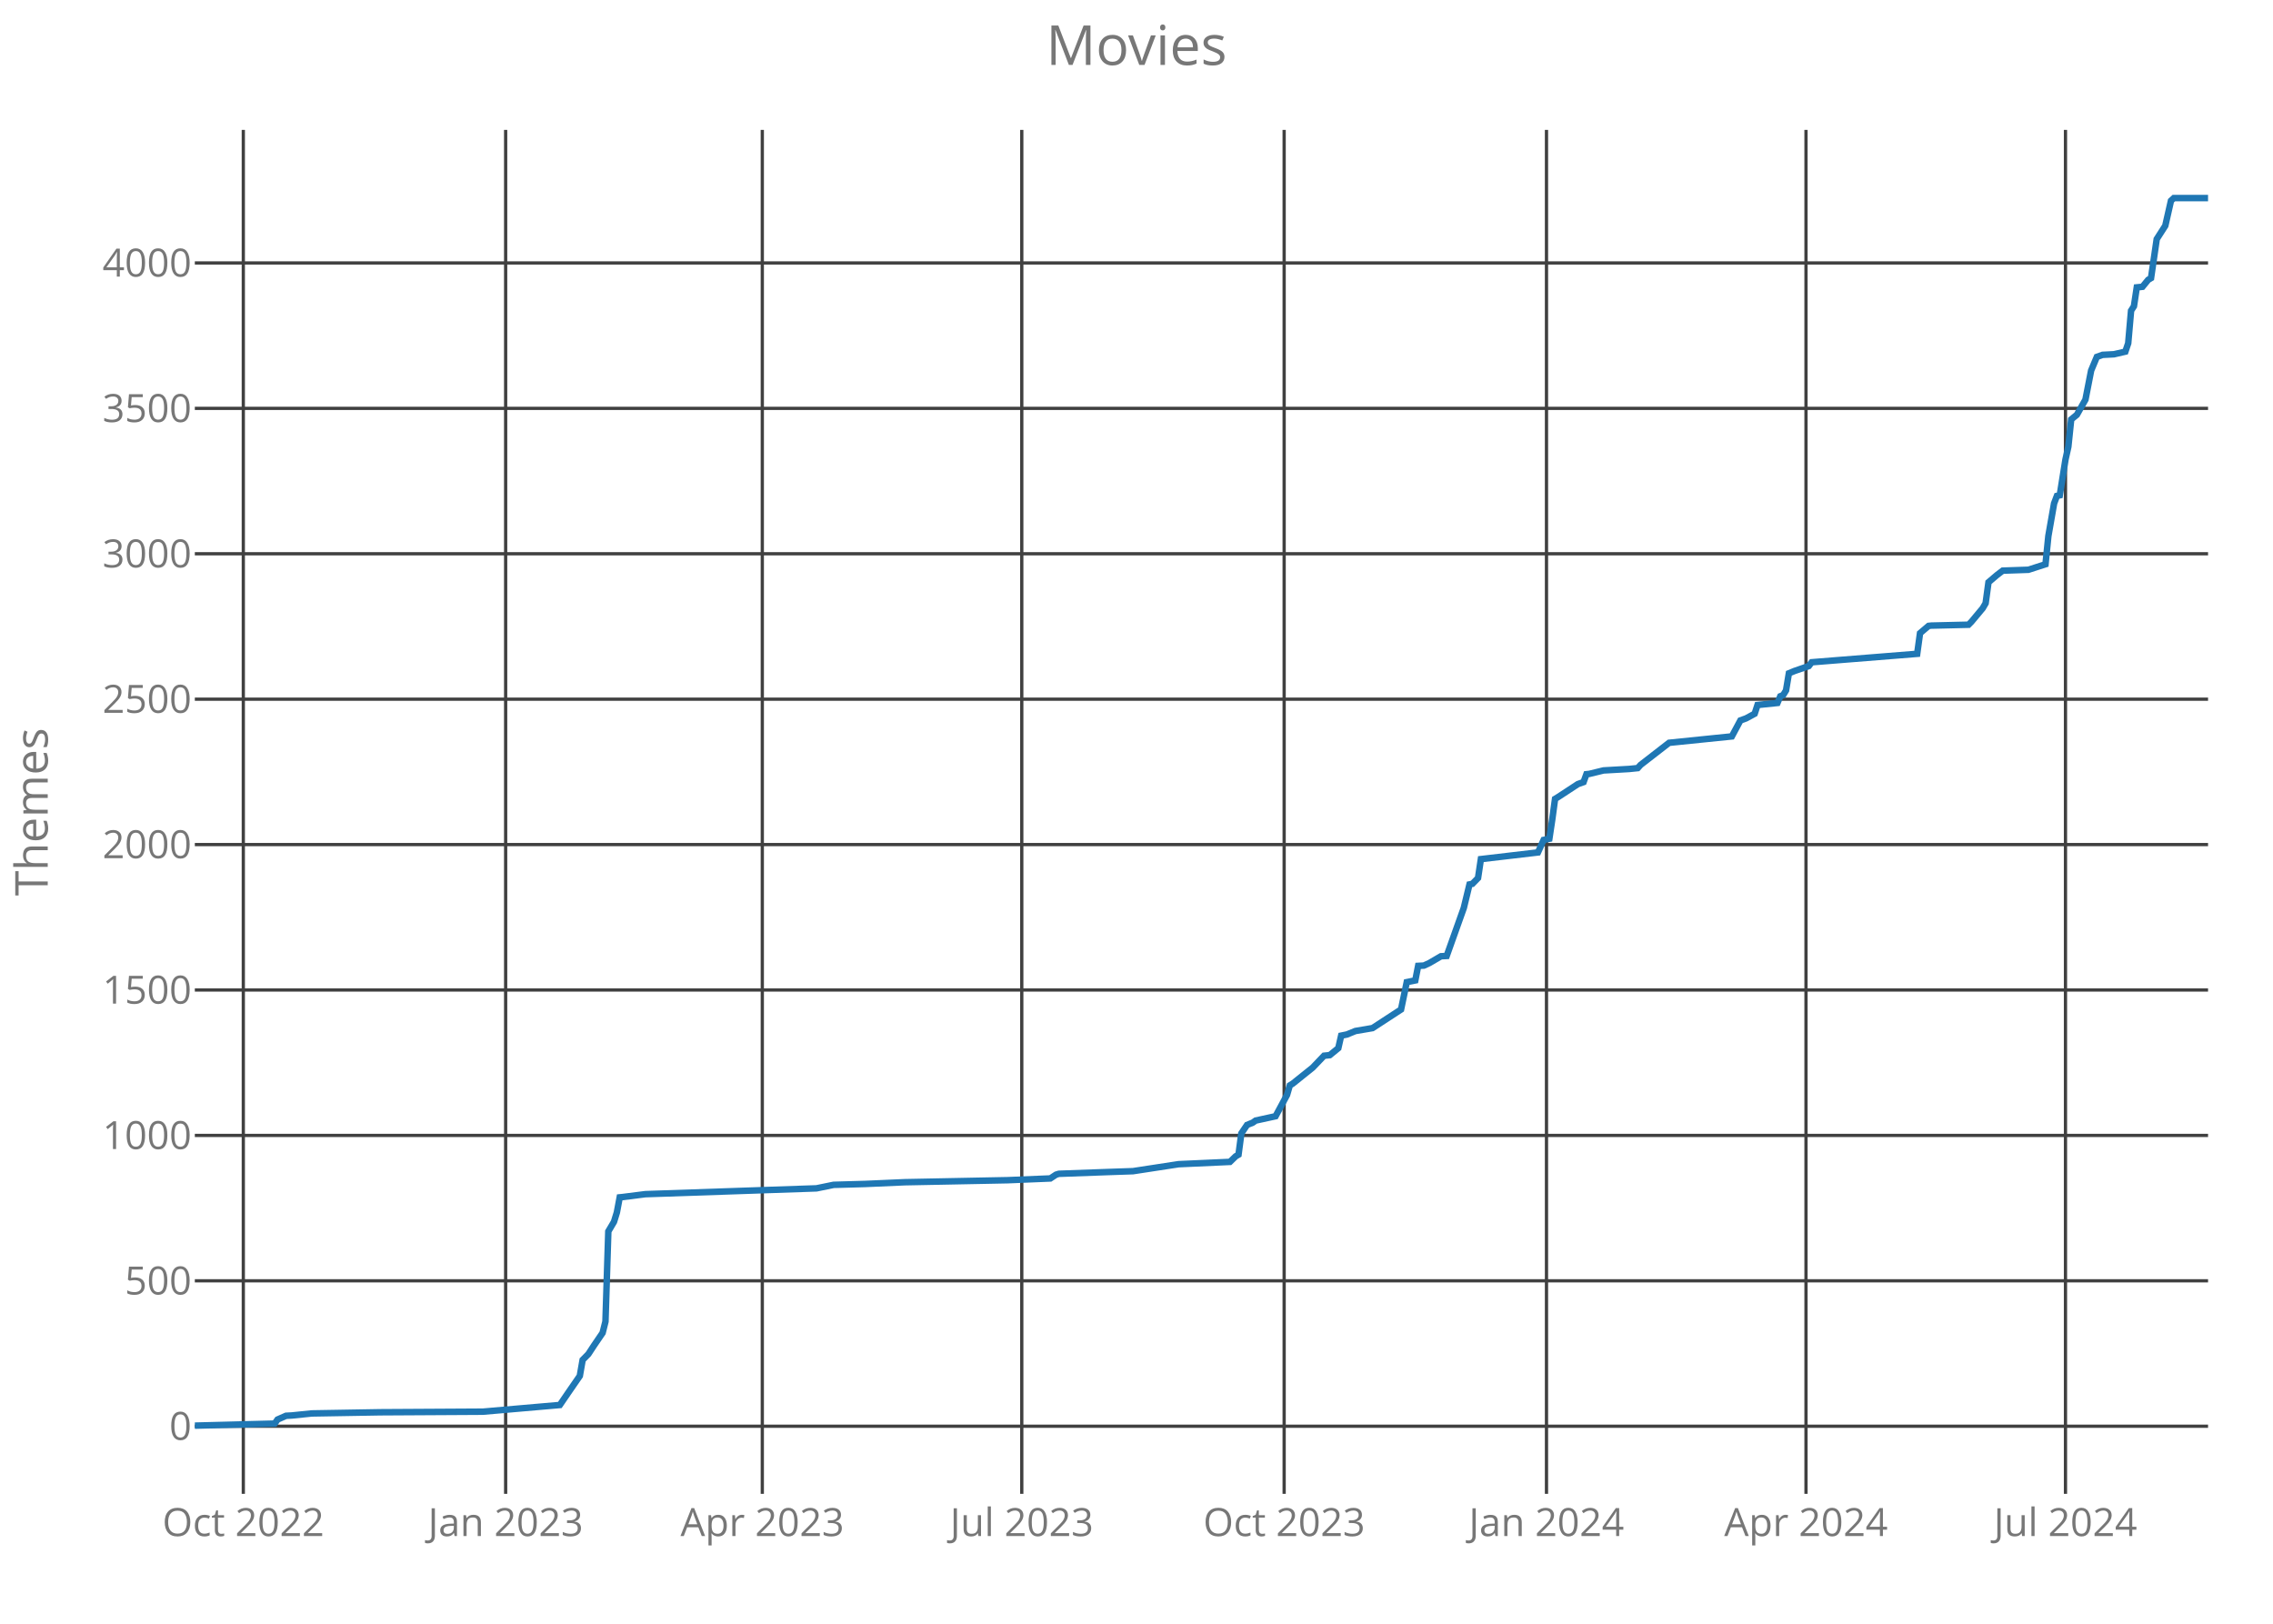
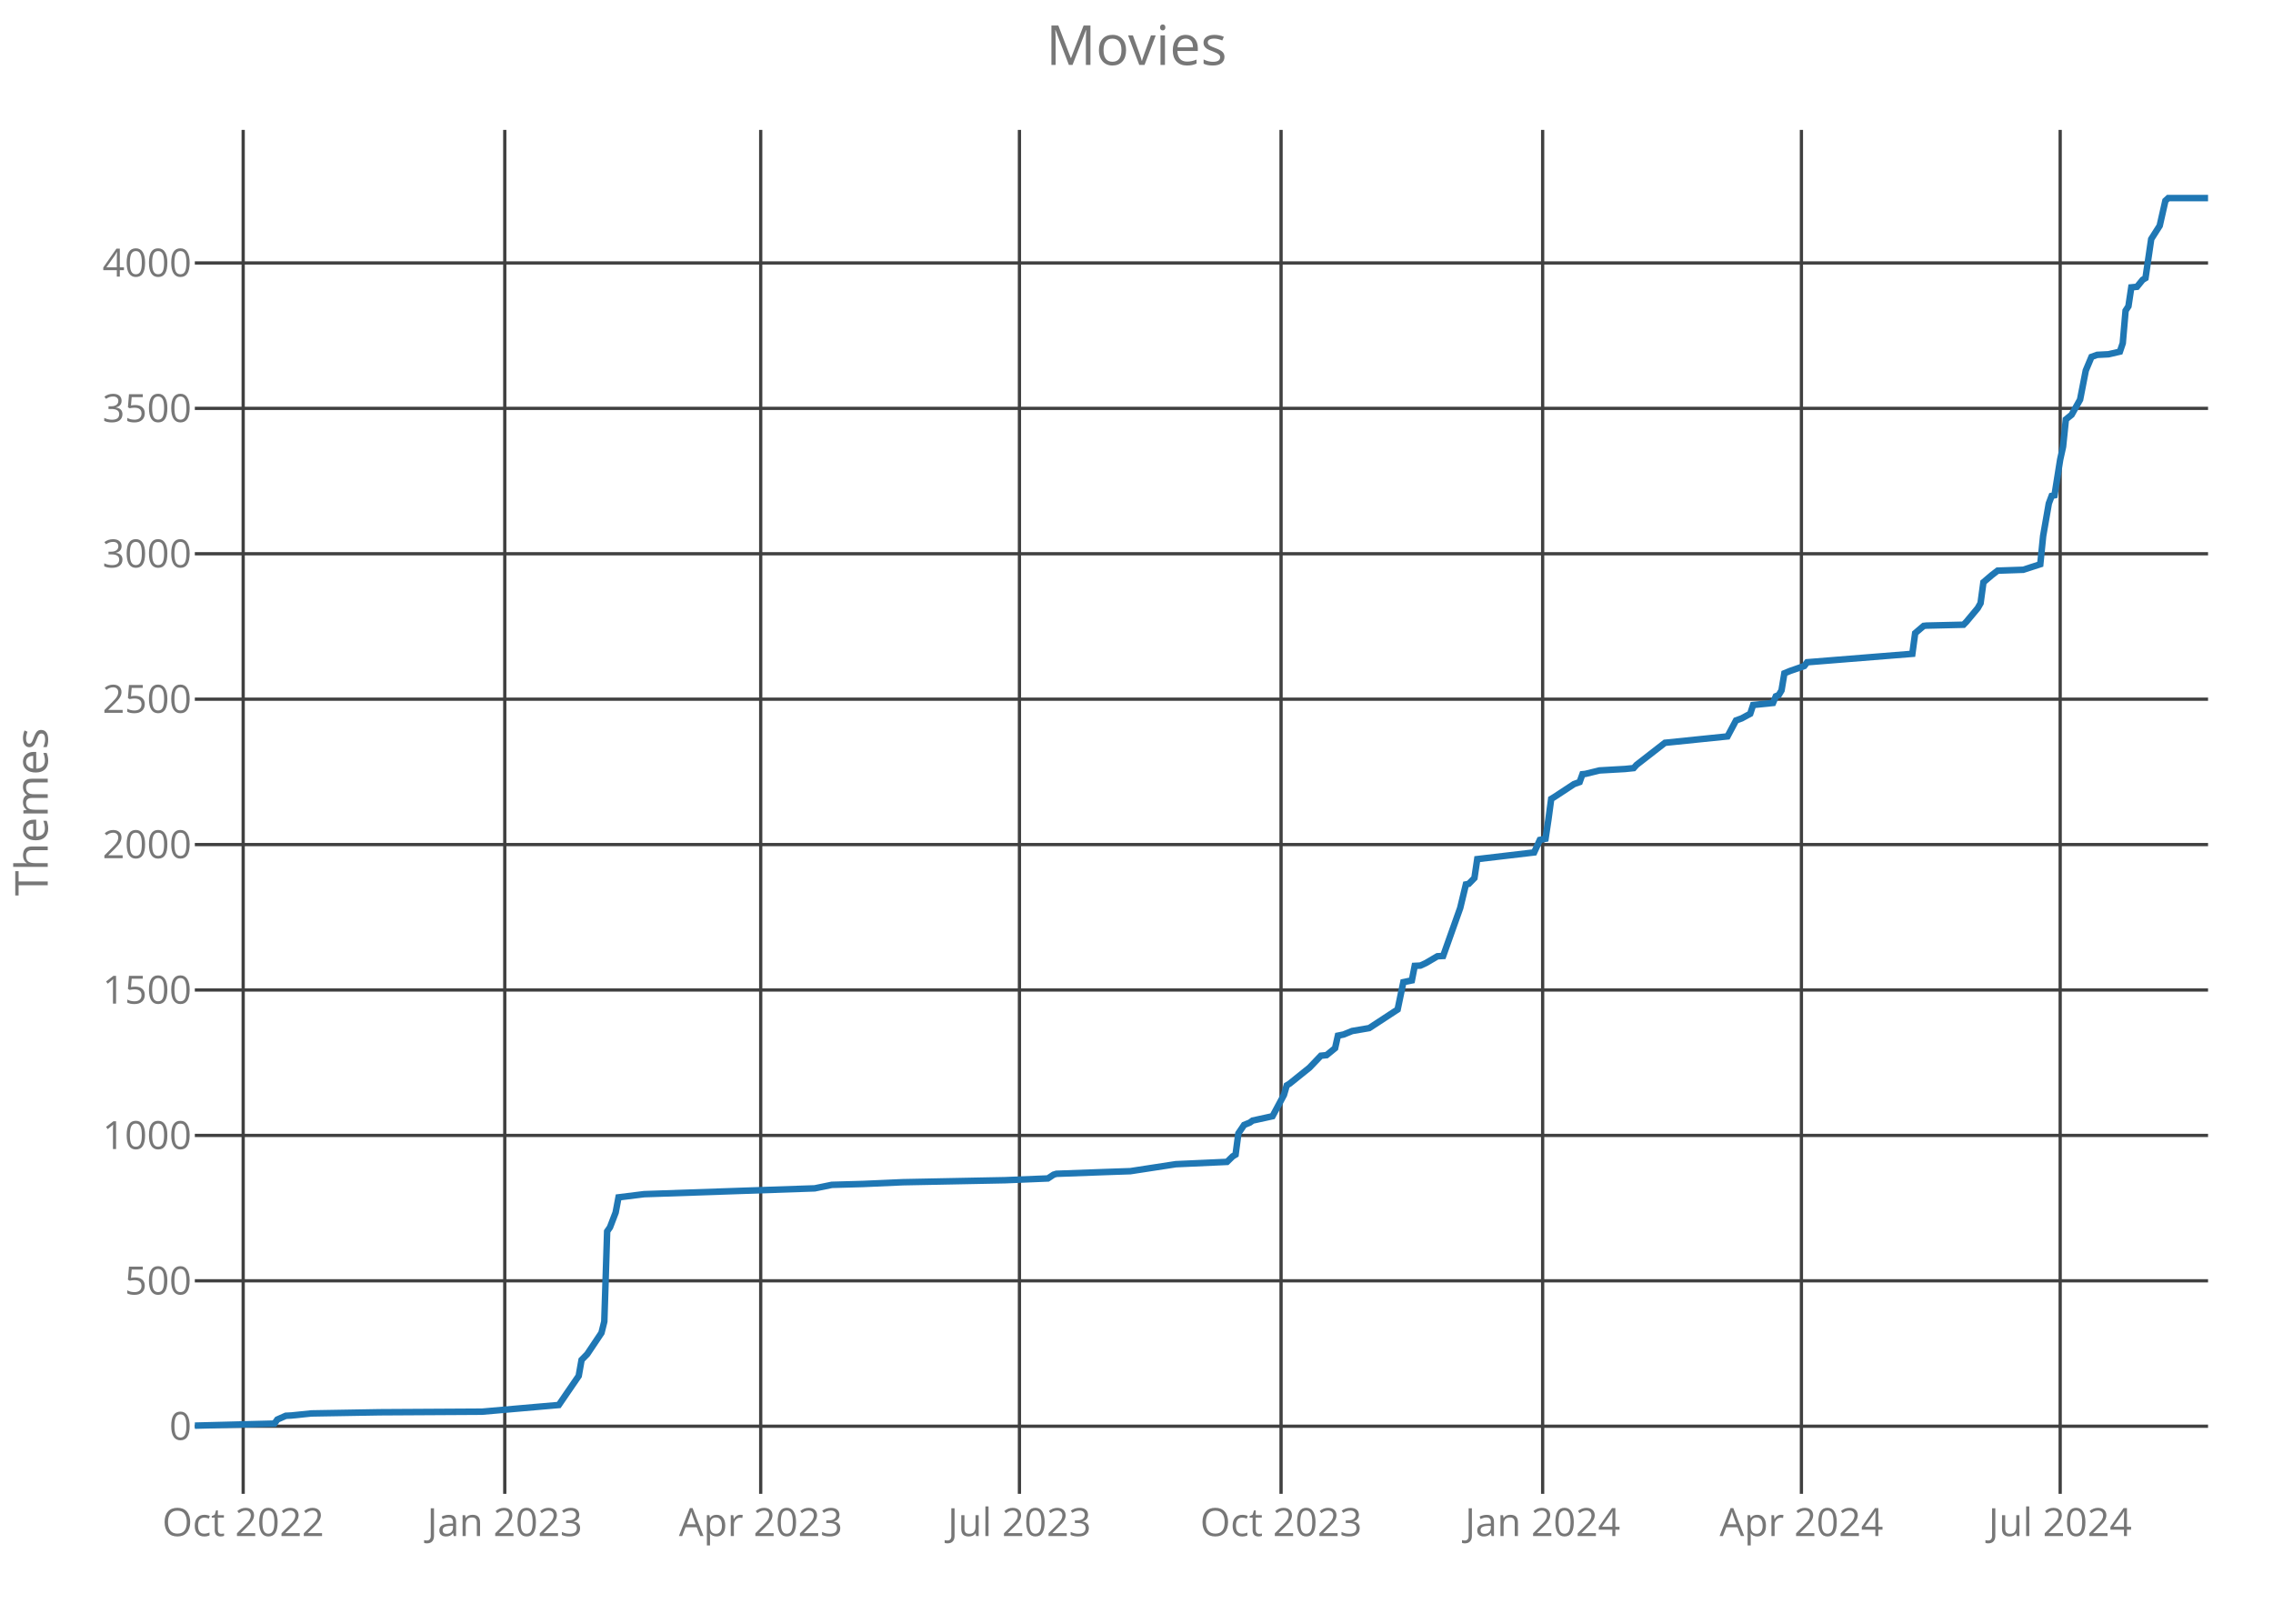
<svg xmlns="http://www.w3.org/2000/svg" class="main-svg" width="700" height="500" style="" viewBox="0 0 700 500">
  <rect x="0" y="0" width="700" height="500" style="fill: rgb(0, 0, 0); fill-opacity: 0;" />
-   <defs id="defs-506f89">
+   <defs id="defs-8f8e7b">
    <g class="clips">
-       <clipPath id="clip506f89xyplot" class="plotclip">
+       <clipPath id="clip8f8e7bxyplot" class="plotclip">
        <rect width="620" height="420" />
      </clipPath>
-       <clipPath class="axesclip" id="clip506f89x">
+       <clipPath class="axesclip" id="clip8f8e7bx">
        <rect x="60" y="0" width="620" height="500" />
      </clipPath>
-       <clipPath class="axesclip" id="clip506f89y">
+       <clipPath class="axesclip" id="clip8f8e7by">
        <rect x="0" y="40" width="700" height="420" />
      </clipPath>
-       <clipPath class="axesclip" id="clip506f89xy">
+       <clipPath class="axesclip" id="clip8f8e7bxy">
        <rect x="60" y="40" width="620" height="420" />
      </clipPath>
    </g>
    <g class="gradients" />
  </defs>
  <g class="bglayer">
    <rect class="bg" x="60" y="40" width="620" height="420" style="fill: rgb(0, 0, 0); fill-opacity: 0; stroke-width: 0;" />
  </g>
  <g class="layer-below">
    <g class="imagelayer" />
    <g class="shapelayer" />
  </g>
  <g class="cartesianlayer">
    <g class="subplot xy">
      <g class="layer-subplot">
        <g class="shapelayer" />
        <g class="imagelayer" />
      </g>
      <g class="gridlayer">
        <g class="x">
-           <path class="xgrid crisp" transform="translate(74.93,0)" d="M0,40v420" style="stroke: rgb(64, 64, 64); stroke-opacity: 1; stroke-width: 1px;" />
-           <path class="xgrid crisp" transform="translate(155.72,0)" d="M0,40v420" style="stroke: rgb(64, 64, 64); stroke-opacity: 1; stroke-width: 1px;" />
-           <path class="xgrid crisp" transform="translate(234.76,0)" d="M0,40v420" style="stroke: rgb(64, 64, 64); stroke-opacity: 1; stroke-width: 1px;" />
-           <path class="xgrid crisp" transform="translate(314.67,0)" d="M0,40v420" style="stroke: rgb(64, 64, 64); stroke-opacity: 1; stroke-width: 1px;" />
-           <path class="xgrid crisp" transform="translate(395.47,0)" d="M0,40v420" style="stroke: rgb(64, 64, 64); stroke-opacity: 1; stroke-width: 1px;" />
-           <path class="xgrid crisp" transform="translate(476.26,0)" d="M0,40v420" style="stroke: rgb(64, 64, 64); stroke-opacity: 1; stroke-width: 1px;" />
-           <path class="xgrid crisp" transform="translate(556.18,0)" d="M0,40v420" style="stroke: rgb(64, 64, 64); stroke-opacity: 1; stroke-width: 1px;" />
-           <path class="xgrid crisp" transform="translate(636.09,0)" d="M0,40v420" style="stroke: rgb(64, 64, 64); stroke-opacity: 1; stroke-width: 1px;" />
+           <path class="xgrid crisp" transform="translate(74.89,0)" d="M0,40v420" style="stroke: rgb(64, 64, 64); stroke-opacity: 1; stroke-width: 1px;" />
+           <path class="xgrid crisp" transform="translate(155.45,0)" d="M0,40v420" style="stroke: rgb(64, 64, 64); stroke-opacity: 1; stroke-width: 1px;" />
+           <path class="xgrid crisp" transform="translate(234.27,0)" d="M0,40v420" style="stroke: rgb(64, 64, 64); stroke-opacity: 1; stroke-width: 1px;" />
+           <path class="xgrid crisp" transform="translate(313.95,0)" d="M0,40v420" style="stroke: rgb(64, 64, 64); stroke-opacity: 1; stroke-width: 1px;" />
+           <path class="xgrid crisp" transform="translate(394.52,0)" d="M0,40v420" style="stroke: rgb(64, 64, 64); stroke-opacity: 1; stroke-width: 1px;" />
+           <path class="xgrid crisp" transform="translate(475.08,0)" d="M0,40v420" style="stroke: rgb(64, 64, 64); stroke-opacity: 1; stroke-width: 1px;" />
+           <path class="xgrid crisp" transform="translate(554.77,0)" d="M0,40v420" style="stroke: rgb(64, 64, 64); stroke-opacity: 1; stroke-width: 1px;" />
+           <path class="xgrid crisp" transform="translate(634.46,0)" d="M0,40v420" style="stroke: rgb(64, 64, 64); stroke-opacity: 1; stroke-width: 1px;" />
        </g>
        <g class="y">
          <path class="ygrid crisp" transform="translate(0,439.18)" d="M60,0h620" style="stroke: rgb(64, 64, 64); stroke-opacity: 1; stroke-width: 1px;" />
          <path class="ygrid crisp" transform="translate(0,394.4)" d="M60,0h620" style="stroke: rgb(64, 64, 64); stroke-opacity: 1; stroke-width: 1px;" />
          <path class="ygrid crisp" transform="translate(0,349.63)" d="M60,0h620" style="stroke: rgb(64, 64, 64); stroke-opacity: 1; stroke-width: 1px;" />
          <path class="ygrid crisp" transform="translate(0,304.85)" d="M60,0h620" style="stroke: rgb(64, 64, 64); stroke-opacity: 1; stroke-width: 1px;" />
          <path class="ygrid crisp" transform="translate(0,260.07)" d="M60,0h620" style="stroke: rgb(64, 64, 64); stroke-opacity: 1; stroke-width: 1px;" />
          <path class="ygrid crisp" transform="translate(0,215.3)" d="M60,0h620" style="stroke: rgb(64, 64, 64); stroke-opacity: 1; stroke-width: 1px;" />
          <path class="ygrid crisp" transform="translate(0,170.52)" d="M60,0h620" style="stroke: rgb(64, 64, 64); stroke-opacity: 1; stroke-width: 1px;" />
          <path class="ygrid crisp" transform="translate(0,125.75)" d="M60,0h620" style="stroke: rgb(64, 64, 64); stroke-opacity: 1; stroke-width: 1px;" />
          <path class="ygrid crisp" transform="translate(0,80.97)" d="M60,0h620" style="stroke: rgb(64, 64, 64); stroke-opacity: 1; stroke-width: 1px;" />
        </g>
      </g>
      <g class="zerolinelayer" />
      <path class="xlines-below crisp" d="M0,0" style="fill: none;" />
      <path class="ylines-below crisp" d="M0,0" style="fill: none;" />
      <g class="overlines-below" />
      <g class="xaxislayer-below">
        <g class="xtick">
-           <text text-anchor="middle" x="0" y="473" transform="translate(74.93,0)" style="font-family: 'Open Sans'; font-size: 12px; fill: rgb(119, 119, 119); fill-opacity: 1; white-space: pre;">Oct 2022</text>
+           <text text-anchor="middle" x="0" y="473" transform="translate(74.89,0)" style="font-family: 'Open Sans'; font-size: 12px; fill: rgb(119, 119, 119); fill-opacity: 1; white-space: pre;">Oct 2022</text>
        </g>
        <g class="xtick">
-           <text text-anchor="middle" x="0" y="473" transform="translate(155.72,0)" style="font-family: 'Open Sans'; font-size: 12px; fill: rgb(119, 119, 119); fill-opacity: 1; white-space: pre;">Jan 2023</text>
+           <text text-anchor="middle" x="0" y="473" transform="translate(155.45,0)" style="font-family: 'Open Sans'; font-size: 12px; fill: rgb(119, 119, 119); fill-opacity: 1; white-space: pre;">Jan 2023</text>
        </g>
        <g class="xtick">
-           <text text-anchor="middle" x="0" y="473" transform="translate(234.76,0)" style="font-family: 'Open Sans'; font-size: 12px; fill: rgb(119, 119, 119); fill-opacity: 1; white-space: pre;">Apr 2023</text>
+           <text text-anchor="middle" x="0" y="473" transform="translate(234.27,0)" style="font-family: 'Open Sans'; font-size: 12px; fill: rgb(119, 119, 119); fill-opacity: 1; white-space: pre;">Apr 2023</text>
        </g>
        <g class="xtick">
-           <text text-anchor="middle" x="0" y="473" transform="translate(314.67,0)" style="font-family: 'Open Sans'; font-size: 12px; fill: rgb(119, 119, 119); fill-opacity: 1; white-space: pre;">Jul 2023</text>
+           <text text-anchor="middle" x="0" y="473" transform="translate(313.95,0)" style="font-family: 'Open Sans'; font-size: 12px; fill: rgb(119, 119, 119); fill-opacity: 1; white-space: pre;">Jul 2023</text>
        </g>
        <g class="xtick">
-           <text text-anchor="middle" x="0" y="473" transform="translate(395.47,0)" style="font-family: 'Open Sans'; font-size: 12px; fill: rgb(119, 119, 119); fill-opacity: 1; white-space: pre;">Oct 2023</text>
+           <text text-anchor="middle" x="0" y="473" transform="translate(394.52,0)" style="font-family: 'Open Sans'; font-size: 12px; fill: rgb(119, 119, 119); fill-opacity: 1; white-space: pre;">Oct 2023</text>
        </g>
        <g class="xtick">
-           <text text-anchor="middle" x="0" y="473" transform="translate(476.26,0)" style="font-family: 'Open Sans'; font-size: 12px; fill: rgb(119, 119, 119); fill-opacity: 1; white-space: pre;">Jan 2024</text>
+           <text text-anchor="middle" x="0" y="473" transform="translate(475.08,0)" style="font-family: 'Open Sans'; font-size: 12px; fill: rgb(119, 119, 119); fill-opacity: 1; white-space: pre;">Jan 2024</text>
        </g>
        <g class="xtick">
-           <text text-anchor="middle" x="0" y="473" transform="translate(556.18,0)" style="font-family: 'Open Sans'; font-size: 12px; fill: rgb(119, 119, 119); fill-opacity: 1; white-space: pre;">Apr 2024</text>
+           <text text-anchor="middle" x="0" y="473" transform="translate(554.77,0)" style="font-family: 'Open Sans'; font-size: 12px; fill: rgb(119, 119, 119); fill-opacity: 1; white-space: pre;">Apr 2024</text>
        </g>
        <g class="xtick">
-           <text text-anchor="middle" x="0" y="473" transform="translate(636.09,0)" style="font-family: 'Open Sans'; font-size: 12px; fill: rgb(119, 119, 119); fill-opacity: 1; white-space: pre;">Jul 2024</text>
+           <text text-anchor="middle" x="0" y="473" transform="translate(634.46,0)" style="font-family: 'Open Sans'; font-size: 12px; fill: rgb(119, 119, 119); fill-opacity: 1; white-space: pre;">Jul 2024</text>
        </g>
      </g>
      <g class="yaxislayer-below">
        <g class="ytick">
          <text text-anchor="end" x="59" y="4.2" transform="translate(0,439.18)" style="font-family: 'Open Sans'; font-size: 12px; fill: rgb(119, 119, 119); fill-opacity: 1; white-space: pre;">0</text>
        </g>
        <g class="ytick">
          <text text-anchor="end" x="59" y="4.2" transform="translate(0,394.4)" style="font-family: 'Open Sans'; font-size: 12px; fill: rgb(119, 119, 119); fill-opacity: 1; white-space: pre;">500</text>
        </g>
        <g class="ytick">
          <text text-anchor="end" x="59" y="4.2" transform="translate(0,349.63)" style="font-family: 'Open Sans'; font-size: 12px; fill: rgb(119, 119, 119); fill-opacity: 1; white-space: pre;">1000</text>
        </g>
        <g class="ytick">
          <text text-anchor="end" x="59" y="4.2" transform="translate(0,304.85)" style="font-family: 'Open Sans'; font-size: 12px; fill: rgb(119, 119, 119); fill-opacity: 1; white-space: pre;">1500</text>
        </g>
        <g class="ytick">
          <text text-anchor="end" x="59" y="4.2" transform="translate(0,260.07)" style="font-family: 'Open Sans'; font-size: 12px; fill: rgb(119, 119, 119); fill-opacity: 1; white-space: pre;">2000</text>
        </g>
        <g class="ytick">
          <text text-anchor="end" x="59" y="4.2" transform="translate(0,215.3)" style="font-family: 'Open Sans'; font-size: 12px; fill: rgb(119, 119, 119); fill-opacity: 1; white-space: pre;">2500</text>
        </g>
        <g class="ytick">
          <text text-anchor="end" x="59" y="4.2" transform="translate(0,170.52)" style="font-family: 'Open Sans'; font-size: 12px; fill: rgb(119, 119, 119); fill-opacity: 1; white-space: pre;">3000</text>
        </g>
        <g class="ytick">
          <text text-anchor="end" x="59" y="4.2" transform="translate(0,125.75)" style="font-family: 'Open Sans'; font-size: 12px; fill: rgb(119, 119, 119); fill-opacity: 1; white-space: pre;">3500</text>
        </g>
        <g class="ytick">
          <text text-anchor="end" x="59" y="4.2" transform="translate(0,80.97)" style="font-family: 'Open Sans'; font-size: 12px; fill: rgb(119, 119, 119); fill-opacity: 1; white-space: pre;">4000</text>
        </g>
      </g>
      <g class="overaxes-below" />
-       <g class="plot" transform="translate(60,40)" clip-path="url('#clip506f89xyplot')">
+       <g class="plot" transform="translate(60,40)" clip-path="url('#clip8f8e7bxyplot')">
        <g class="scatterlayer mlayer">
-           <g class="trace scatter trace813eb8" style="stroke-miterlimit: 2; opacity: 1;">
+           <g class="trace scatter trace1dceb5" style="stroke-miterlimit: 2; opacity: 1;">
            <g class="fills" />
            <g class="errorbars" />
            <g class="lines">
-               <path class="js-line" d="M0,399L24.59,398.37L25.47,397.12L28.1,395.96L29.86,395.87L36.01,395.24L57.08,394.88L88.7,394.7L112.41,392.64L115.04,388.79L118.56,383.69L119.43,378.76L121.19,376.97L122.95,374.28L125.58,370.43L126.46,366.94L127.34,339.18L129.09,336.22L129.97,333.36L130.85,328.7L131.73,328.61L138.75,327.72L191.44,325.93L196.71,324.85L206.37,324.58L218.67,324.04L250.28,323.42L263.46,322.88L265.21,321.72L266.09,321.45L281.02,320.91L288.92,320.64L302.97,318.49L318.78,317.78L320.54,316.07L321.42,315.54L322.29,309L324.05,306.4L325.81,305.69L326.69,305.06L332.83,303.72L336.35,297.18L337.22,294.22L338.1,293.69L344.25,288.76L347.76,285.09L349.52,284.91L352.15,282.76L353.03,278.91L354.79,278.55L357.42,277.48L362.69,276.58L371.47,270.85L373.23,262.43L375.86,261.9L376.74,257.42L378.5,257.33L380.25,256.52L383.77,254.46L385.52,254.37L390.79,239.6L392.55,232.34L393.43,232.16L395.18,230.37L396.06,224.55L413.63,222.49L415.38,218.64L417.14,218.28L418.02,212.46L418.9,206.01L419.77,205.48L425.92,201.45L427.68,200.82L428.56,198.4L429.43,198.31L433.82,197.24L441.73,196.79L444.36,196.52L445.24,195.54L454.02,188.73L473.34,186.76L475.98,181.84L477.73,181.21L480.37,179.78L481.25,177.09L487.39,176.46L488.27,174.4L489.15,174.04L490.03,172.61L490.91,167.33L492.66,166.61L497.05,165.09L497.93,163.93L530.42,161.33L531.3,154.97L533.94,152.73L534.82,152.64L546.23,152.37L547.11,151.48L550.62,147.27L551.5,145.75L552.38,139.3L555.01,137.06L556.77,135.72L564.67,135.45L569.94,133.75L570.82,125.06L572.58,115.03L573.46,112.7L574.33,112.52L576.09,101.51L576.97,97.57L577.85,89.15L579.6,87.72L582.24,83.06L583.99,74.1L585.75,69.9L587.51,69.27L591.02,69.09L594.53,68.28L595.41,65.69L596.29,55.66L597.17,54.31L598.05,48.49L599.8,48.31L601.56,46.16L602.44,45.63L604.19,33.63L606.83,29.51L608.58,21.81L609.46,21L620,21" style="vector-effect: non-scaling-stroke; fill: none; stroke: rgb(31, 119, 180); stroke-opacity: 1; stroke-width: 2px; opacity: 1;" />
+               <path class="js-line" d="M0,399L24.52,398.37L25.4,397.12L28.02,395.96L29.77,395.87L35.9,395.24L56.92,394.88L88.45,394.7L112.09,392.64L114.72,388.79L118.22,383.69L119.1,378.76L120.85,376.97L125.23,370.43L126.1,366.94L126.98,339.18L127.85,337.93L129.6,333.36L130.48,328.7L138.36,327.72L190.9,325.93L196.16,324.85L205.79,324.58L218.05,324.04L249.58,323.42L262.71,322.88L264.46,321.72L265.34,321.45L280.23,320.91L288.11,320.64L302.12,318.49L317.88,317.78L319.63,316.07L320.51,315.54L321.38,309L323.14,306.4L324.89,305.69L325.76,305.06L331.89,303.72L335.4,297.18L336.27,294.22L337.15,293.69L343.28,288.76L346.78,285.09L348.53,284.91L351.16,282.76L352.03,278.91L353.79,278.55L356.41,277.48L361.67,276.58L370.42,270.85L372.18,262.43L374.8,261.9L375.68,257.42L377.43,257.33L379.18,256.52L382.68,254.46L384.44,254.37L389.69,239.6L391.44,232.34L392.32,232.16L394.07,230.37L394.94,224.55L412.46,222.49L414.21,218.64L415.96,218.28L416.84,212.46L417.71,206.01L418.59,205.48L424.72,201.45L426.47,200.82L427.34,198.4L428.22,198.31L432.6,197.24L440.48,196.79L443.11,196.52L443.98,195.54L452.74,188.73L472.01,186.76L474.63,181.84L476.38,181.21L479.01,179.78L479.89,177.09L486.02,176.46L486.89,174.4L487.77,174.04L488.64,172.61L489.52,167.33L491.27,166.61L495.65,165.09L496.53,163.93L528.93,161.33L529.8,154.97L532.43,152.73L533.31,152.64L544.69,152.37L545.56,151.48L549.07,147.27L549.94,145.75L550.82,139.3L553.45,137.06L555.2,135.72L563.08,135.45L568.33,133.75L569.21,125.06L570.96,115.03L571.84,112.7L572.71,112.52L574.46,101.51L575.34,97.57L576.21,89.15L577.97,87.72L580.59,83.06L582.34,74.1L584.1,69.9L585.85,69.27L589.35,69.09L592.85,68.28L593.73,65.69L594.6,55.66L595.48,54.31L596.36,48.49L598.11,48.31L599.86,46.16L600.73,45.63L602.49,33.63L605.11,29.51L606.86,21.81L607.74,21L620,21" style="vector-effect: non-scaling-stroke; fill: none; stroke: rgb(31, 119, 180); stroke-opacity: 1; stroke-width: 2px; opacity: 1;" />
            </g>
            <g class="points" />
            <g class="text" />
          </g>
        </g>
      </g>
      <g class="overplot" />
      <path class="xlines-above" />
      <path class="ylines-above" />
      <g class="overlines-above" />
      <g class="xaxislayer-above" />
      <g class="yaxislayer-above" />
      <g class="overaxes-above" />
    </g>
  </g>
  <g class="polarlayer" />
  <g class="ternarylayer" />
  <g class="geolayer" />
  <g class="funnelarealayer" />
  <g class="pielayer" />
  <g class="treemaplayer" />
  <g class="sunburstlayer" />
  <g class="glimages" />
-   <defs id="topdefs-506f89">
+   <defs id="topdefs-8f8e7b">
    <g class="clips" />
  </defs>
  <g class="layer-above">
    <g class="imagelayer" />
    <g class="shapelayer" />
  </g>
  <g class="infolayer">
    <g class="g-gtitle">
      <text class="gtitle" x="350" y="20" text-anchor="middle" dy="0em" style="font-family: 'Open Sans'; font-size: 17px; fill: rgb(119, 119, 119); opacity: 1; font-weight: normal; white-space: pre;">Movies</text>
    </g>
    <g class="g-xtitle" />
    <g class="g-ytitle">
      <text class="ytitle" transform="rotate(-90,14.7,250)" x="14.7" y="250" text-anchor="middle" style="font-family: 'Open Sans'; font-size: 14px; fill: rgb(119, 119, 119); opacity: 1; font-weight: normal; white-space: pre;">Themes</text>
    </g>
  </g>
</svg>
